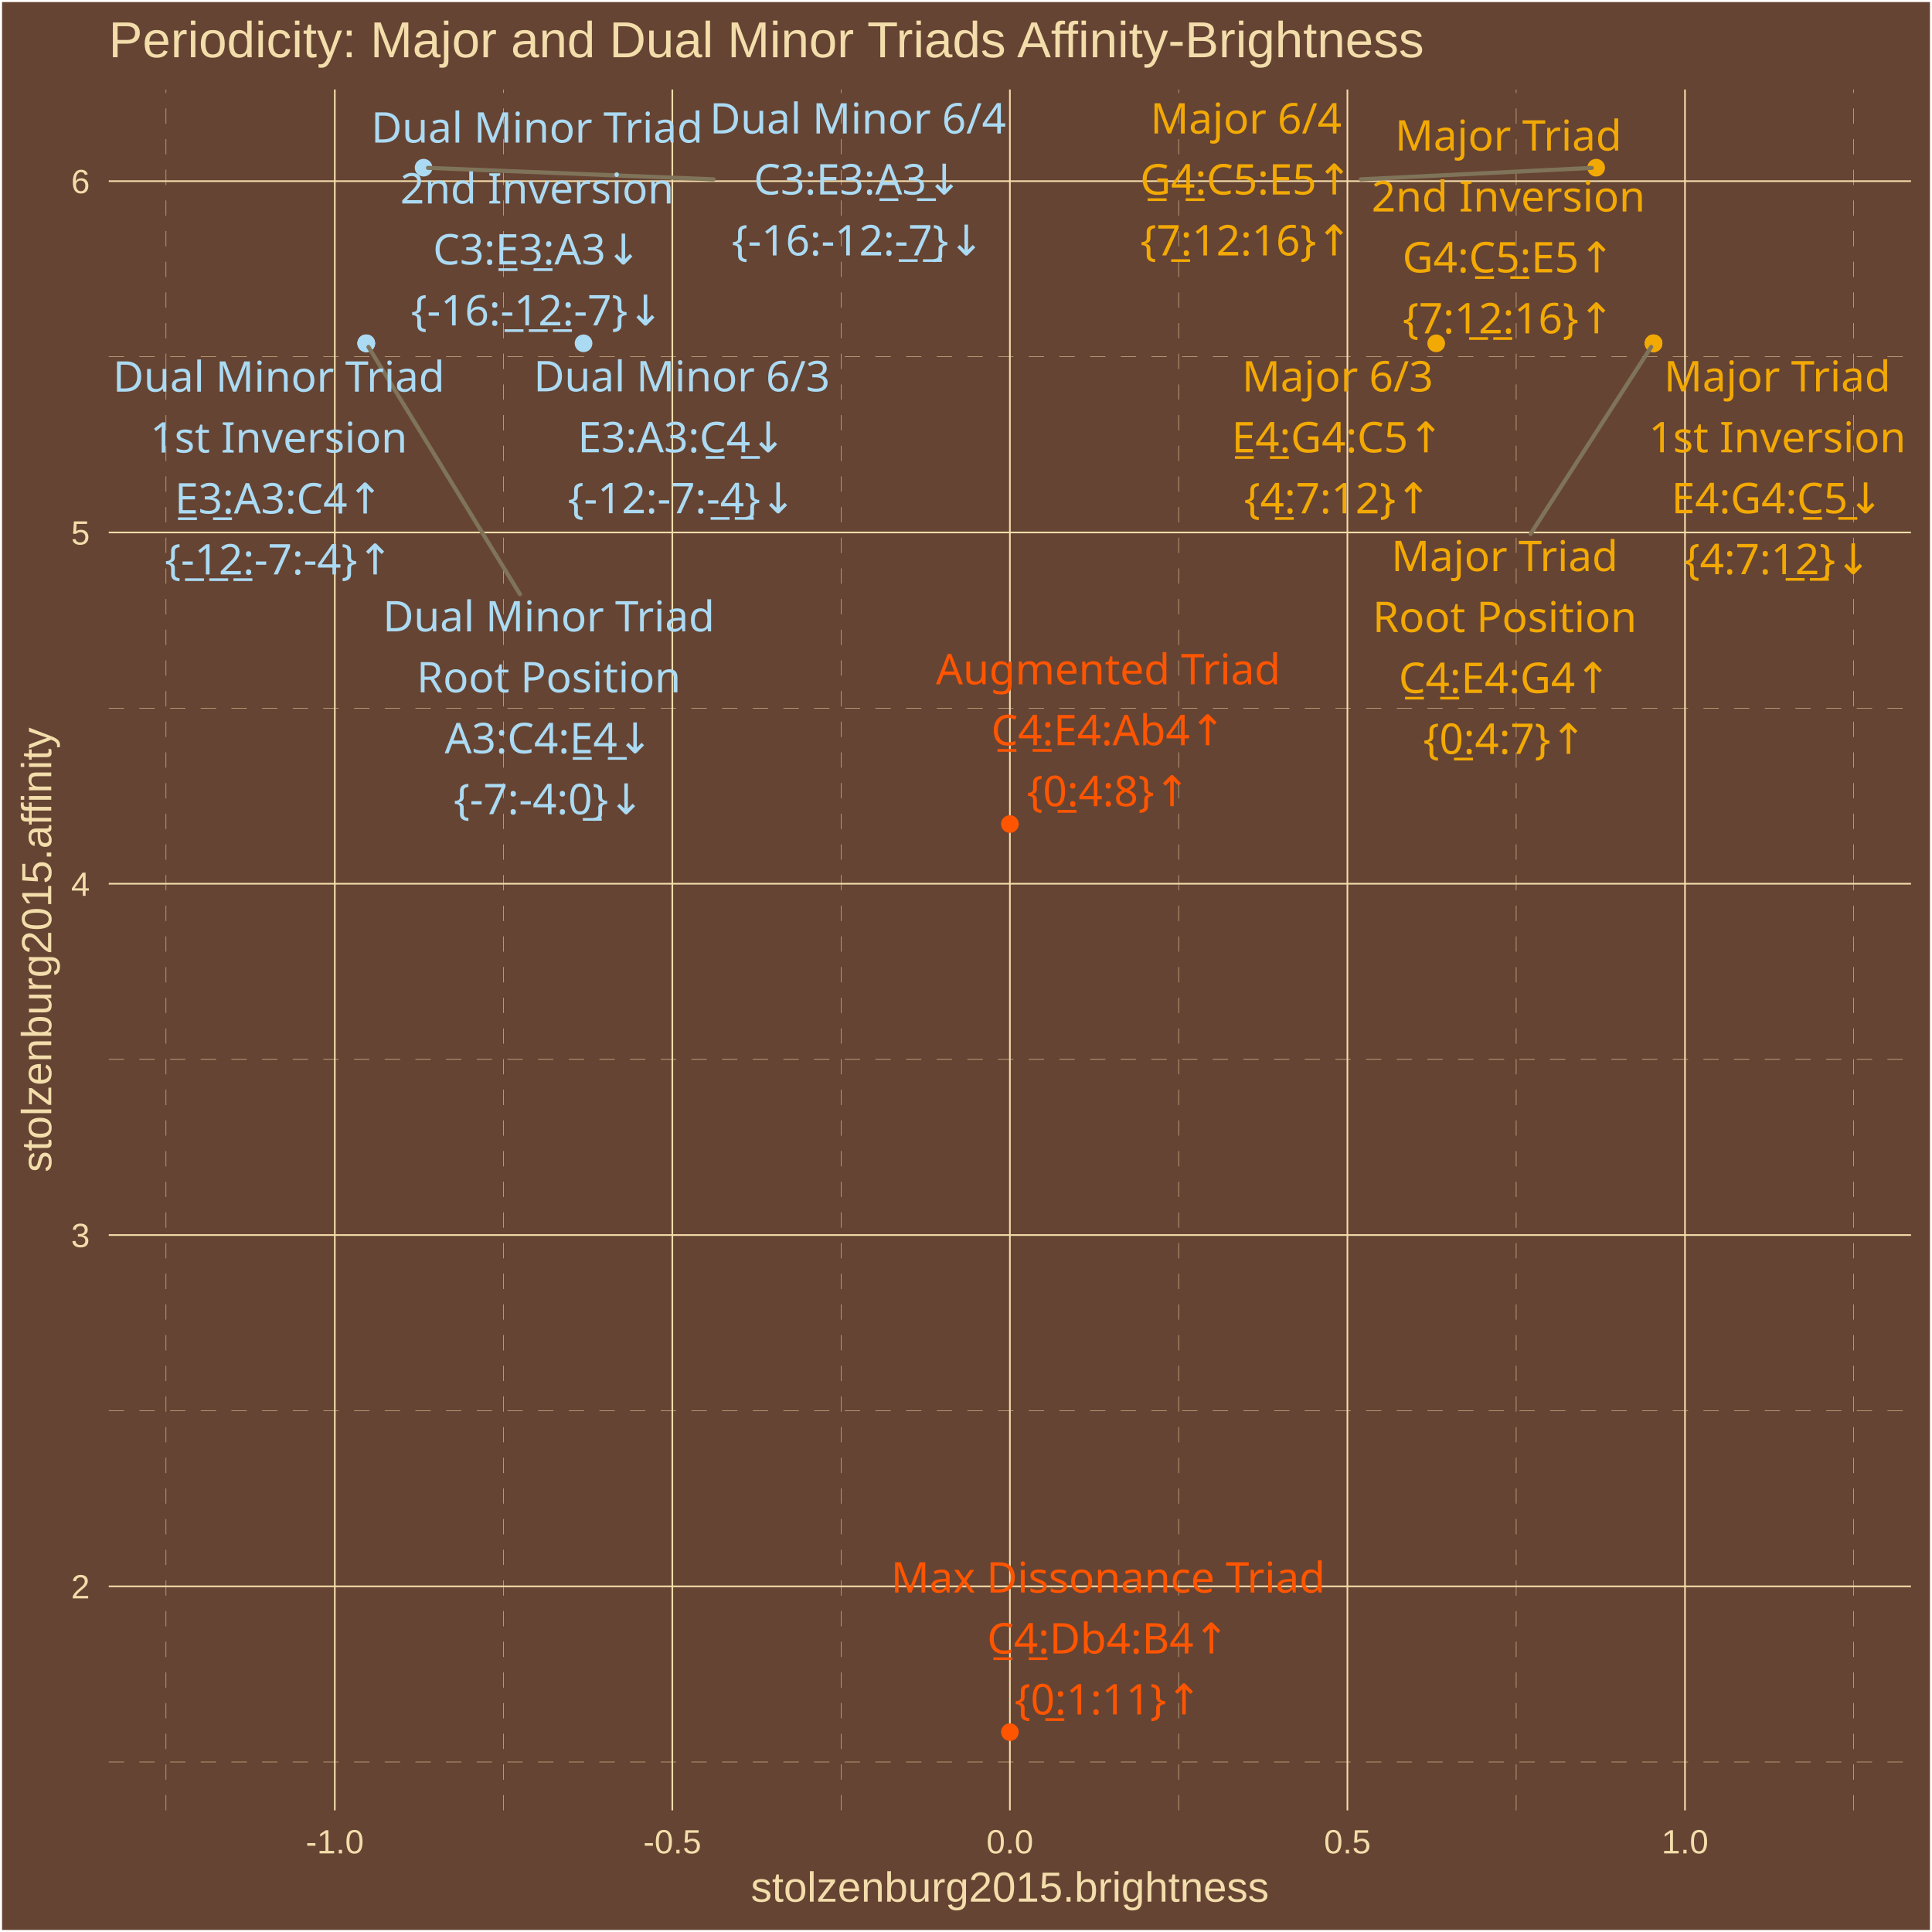
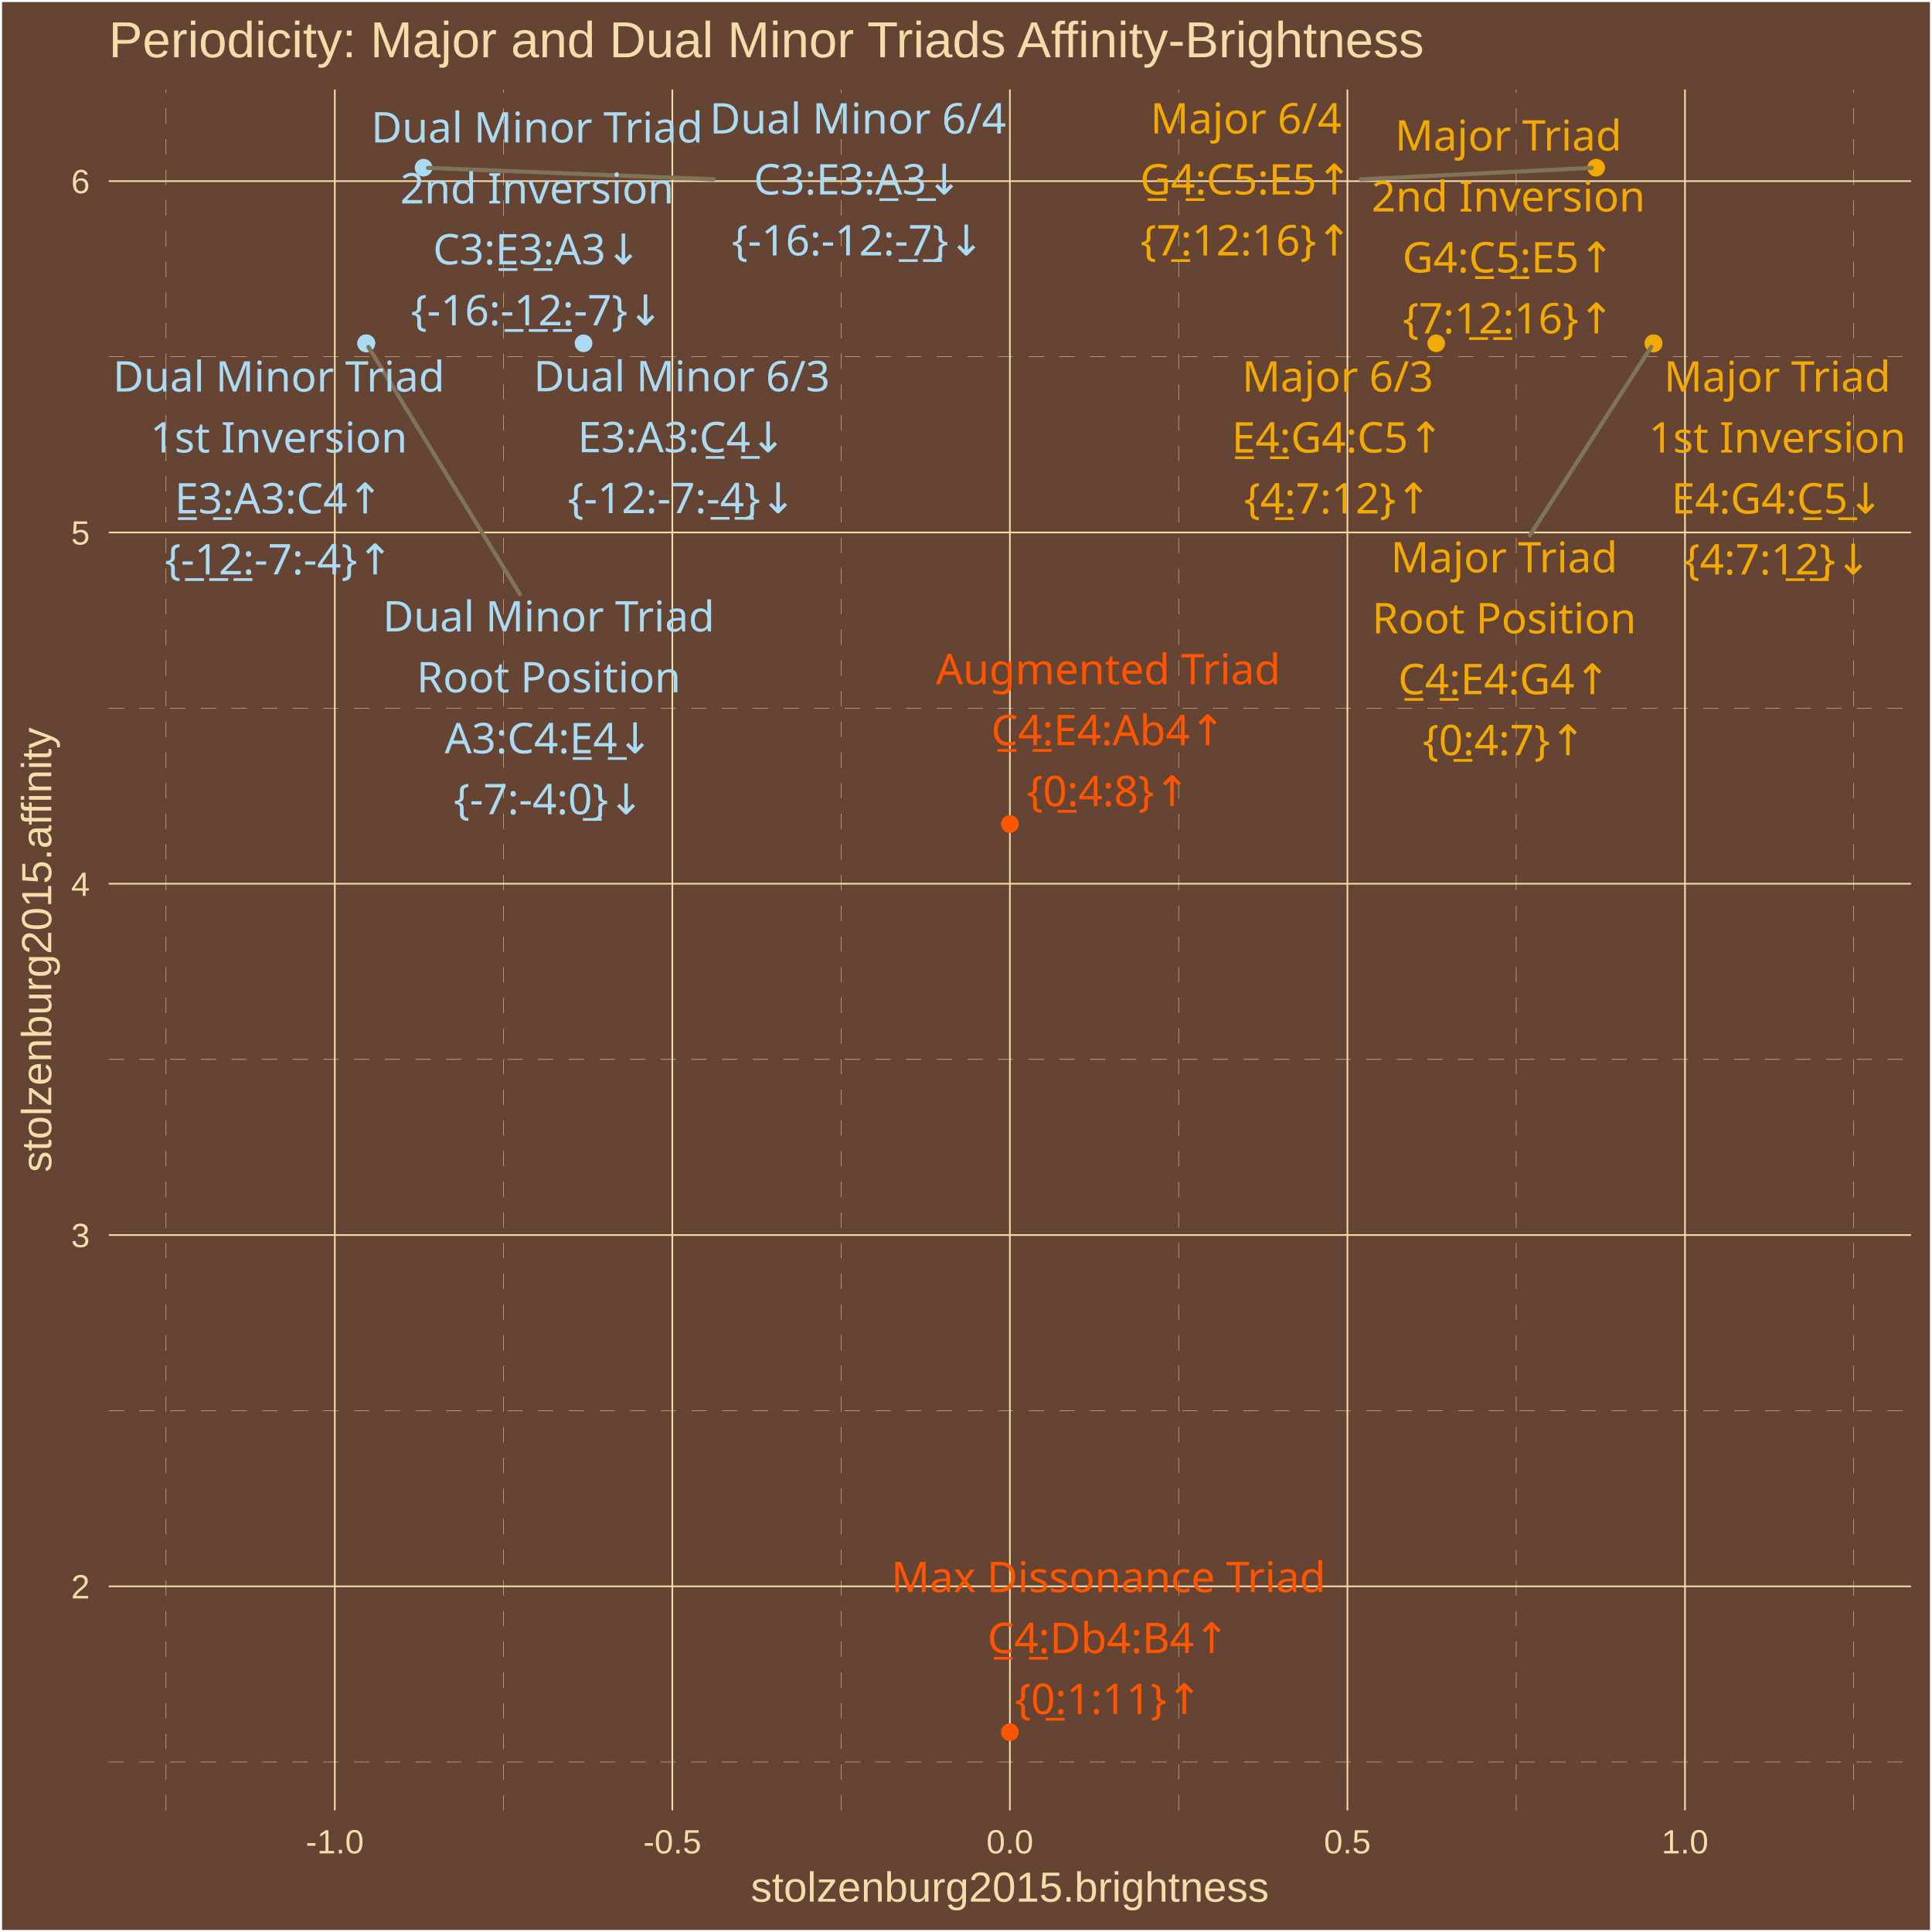
<svg xmlns="http://www.w3.org/2000/svg" class="svglite" width="504.00pt" height="504.00pt" viewBox="0 0 504.00 504.00">
  <defs>
    <style type="text/css">
    .svglite line, .svglite polyline, .svglite polygon, .svglite path, .svglite rect, .svglite circle {
      fill: none;
      stroke: #000000;
      stroke-linecap: round;
      stroke-linejoin: round;
      stroke-miterlimit: 10.00;
    }
    .svglite text {
      white-space: pre;
    }
  </style>
  </defs>
  <rect width="100%" height="100%" style="stroke: none; fill: #664433;" />
  <defs>
    <clipPath id="cpMC4wMHw1MDQuMDB8MC4wMHw1MDQuMDA=">
      <rect x="0.00" y="0.00" width="504.00" height="504.00" />
    </clipPath>
  </defs>
  <g clip-path="url(#cpMC4wMHw1MDQuMDB8MC4wMHw1MDQuMDA=)">
    <rect x="0.00" y="-0" width="504.00" height="504.00" style="stroke-width: 1.07; stroke: #FFFFFF; fill: #664433;" />
  </g>
  <defs>
    <clipPath id="cpMjguMzd8NDk4LjUyfDIzLjM0fDQ3Mi4yNw==">
      <rect x="28.37" y="23.34" width="470.15" height="448.93" />
    </clipPath>
  </defs>
  <g clip-path="url(#cpMjguMzd8NDk4LjUyfDIzLjM0fDQ3Mi4yNw==)">
    <rect x="28.37" y="23.34" width="470.15" height="448.93" style="stroke-width: 1.07; stroke: none; fill: #664433;" />
    <polyline points="28.37,459.65 498.52,459.65 " style="stroke-width: 0.11; stroke: #F3DDAB; stroke-dasharray: 4.00,4.00; stroke-linecap: butt;" />
    <polyline points="28.37,368.01 498.52,368.01 " style="stroke-width: 0.11; stroke: #F3DDAB; stroke-dasharray: 4.00,4.00; stroke-linecap: butt;" />
    <polyline points="28.37,276.36 498.52,276.36 " style="stroke-width: 0.11; stroke: #F3DDAB; stroke-dasharray: 4.00,4.00; stroke-linecap: butt;" />
    <polyline points="28.37,184.72 498.52,184.72 " style="stroke-width: 0.11; stroke: #F3DDAB; stroke-dasharray: 4.00,4.00; stroke-linecap: butt;" />
    <polyline points="28.37,93.08 498.52,93.08 " style="stroke-width: 0.11; stroke: #F3DDAB; stroke-dasharray: 4.00,4.00; stroke-linecap: butt;" />
    <polyline points="43.31,472.27 43.31,23.34 " style="stroke-width: 0.11; stroke: #F3DDAB; stroke-dasharray: 4.00,4.00; stroke-linecap: butt;" />
    <polyline points="131.36,472.27 131.36,23.34 " style="stroke-width: 0.11; stroke: #F3DDAB; stroke-dasharray: 4.00,4.00; stroke-linecap: butt;" />
    <polyline points="219.42,472.27 219.42,23.34 " style="stroke-width: 0.11; stroke: #F3DDAB; stroke-dasharray: 4.00,4.00; stroke-linecap: butt;" />
    <polyline points="307.47,472.27 307.47,23.34 " style="stroke-width: 0.11; stroke: #F3DDAB; stroke-dasharray: 4.00,4.00; stroke-linecap: butt;" />
    <polyline points="395.53,472.27 395.53,23.34 " style="stroke-width: 0.11; stroke: #F3DDAB; stroke-dasharray: 4.00,4.00; stroke-linecap: butt;" />
    <polyline points="483.58,472.27 483.58,23.34 " style="stroke-width: 0.11; stroke: #F3DDAB; stroke-dasharray: 4.00,4.00; stroke-linecap: butt;" />
    <polyline points="28.37,413.83 498.52,413.83 " style="stroke-width: 0.43; stroke: #F3DDAB; stroke-linecap: butt;" />
    <polyline points="28.37,322.18 498.52,322.18 " style="stroke-width: 0.43; stroke: #F3DDAB; stroke-linecap: butt;" />
    <polyline points="28.37,230.54 498.52,230.54 " style="stroke-width: 0.43; stroke: #F3DDAB; stroke-linecap: butt;" />
    <polyline points="28.37,138.90 498.52,138.90 " style="stroke-width: 0.43; stroke: #F3DDAB; stroke-linecap: butt;" />
    <polyline points="28.37,47.26 498.52,47.26 " style="stroke-width: 0.43; stroke: #F3DDAB; stroke-linecap: butt;" />
    <polyline points="87.34,472.27 87.34,23.34 " style="stroke-width: 0.43; stroke: #F3DDAB; stroke-linecap: butt;" />
    <polyline points="175.39,472.27 175.39,23.34 " style="stroke-width: 0.43; stroke: #F3DDAB; stroke-linecap: butt;" />
    <polyline points="263.45,472.27 263.45,23.34 " style="stroke-width: 0.43; stroke: #F3DDAB; stroke-linecap: butt;" />
    <polyline points="351.50,472.27 351.50,23.34 " style="stroke-width: 0.43; stroke: #F3DDAB; stroke-linecap: butt;" />
    <polyline points="439.56,472.27 439.56,23.34 " style="stroke-width: 0.43; stroke: #F3DDAB; stroke-linecap: butt;" />
    <circle cx="431.36" cy="89.56" r="1.95" style="stroke-width: 0.71; stroke: #F3A904; fill: #F3A904;" />
    <circle cx="431.36" cy="89.56" r="1.95" style="stroke-width: 0.71; stroke: #F3A904; fill: #F3A904;" />
    <circle cx="431.36" cy="89.56" r="1.95" style="stroke-width: 0.71; stroke: #F3A904; fill: #F3A904;" />
    <circle cx="374.66" cy="89.56" r="1.95" style="stroke-width: 0.71; stroke: #F3A904; fill: #F3A904;" />
    <circle cx="416.39" cy="43.74" r="1.95" style="stroke-width: 0.71; stroke: #F3A904; fill: #F3A904;" />
    <circle cx="95.54" cy="89.56" r="1.95" style="stroke-width: 0.71; stroke: #ABDAF3; fill: #ABDAF3;" />
    <circle cx="95.54" cy="89.56" r="1.95" style="stroke-width: 0.71; stroke: #ABDAF3; fill: #ABDAF3;" />
    <circle cx="95.54" cy="89.56" r="1.95" style="stroke-width: 0.71; stroke: #ABDAF3; fill: #ABDAF3;" />
    <circle cx="152.23" cy="89.56" r="1.95" style="stroke-width: 0.71; stroke: #ABDAF3; fill: #ABDAF3;" />
    <circle cx="110.50" cy="43.74" r="1.95" style="stroke-width: 0.71; stroke: #ABDAF3; fill: #ABDAF3;" />
    <circle cx="263.45" cy="214.97" r="1.95" style="stroke-width: 0.71; stroke: #FF5500; fill: #FF5500;" />
    <circle cx="263.45" cy="451.86" r="1.95" style="stroke-width: 0.71; stroke: #FF5500; fill: #FF5500;" />
-     <line x1="399.29" y1="139.28" x2="430.75" y2="90.50" style="stroke-width: 1.07; stroke: #7F745A;" />
-     <line x1="355.00" y1="46.78" x2="415.24" y2="43.80" style="stroke-width: 1.07; stroke: #7F745A;" />
-     <line x1="135.64" y1="155.01" x2="96.12" y2="90.51" style="stroke-width: 1.07; stroke: #7F745A;" />
-     <line x1="186.12" y1="46.78" x2="111.65" y2="43.79" style="stroke-width: 1.07; stroke: #7F745A;" />
-     <text x="392.52" y="148.98" text-anchor="middle" style="font-size: 11.04px;fill: #F3A904; font-family: &quot;Arial Unicode MS&quot;;" textLength="55.77px" lengthAdjust="spacingAndGlyphs">Major Triad</text>
-     <text x="392.52" y="164.88" text-anchor="middle" style="font-size: 11.04px;fill: #F3A904; font-family: &quot;Arial Unicode MS&quot;;" textLength="65.61px" lengthAdjust="spacingAndGlyphs">Root Position</text>
-     <text x="392.52" y="180.78" text-anchor="middle" style="font-size: 11.04px;fill: #F3A904; font-family: &quot;Arial Unicode MS&quot;;" textLength="56.30px" lengthAdjust="spacingAndGlyphs">C̲4̲:E4:G4↑</text>
-     <text x="392.52" y="196.67" text-anchor="middle" style="font-size: 11.04px;fill: #F3A904; font-family: &quot;Arial Unicode MS&quot;;" textLength="39.77px" lengthAdjust="spacingAndGlyphs">{0̲:4:7}↑</text>
-     <text x="463.65" y="102.10" text-anchor="middle" style="font-size: 11.04px;fill: #F3A904; font-family: &quot;Arial Unicode MS&quot;;" textLength="55.77px" lengthAdjust="spacingAndGlyphs">Major Triad</text>
-     <text x="463.65" y="117.99" text-anchor="middle" style="font-size: 11.04px;fill: #F3A904; font-family: &quot;Arial Unicode MS&quot;;" textLength="62.54px" lengthAdjust="spacingAndGlyphs">1st Inversion</text>
-     <text x="463.65" y="133.89" text-anchor="middle" style="font-size: 11.04px;fill: #F3A904; font-family: &quot;Arial Unicode MS&quot;;" textLength="56.30px" lengthAdjust="spacingAndGlyphs">E4:G4:C̲5̲↓</text>
-     <text x="463.65" y="149.79" text-anchor="middle" style="font-size: 11.04px;fill: #F3A904; font-family: &quot;Arial Unicode MS&quot;;" textLength="45.91px" lengthAdjust="spacingAndGlyphs">{4:7:1̲2̲}↓</text>
-     <text x="393.49" y="39.27" text-anchor="middle" style="font-size: 11.04px;fill: #F3A904; font-family: &quot;Arial Unicode MS&quot;;" textLength="55.77px" lengthAdjust="spacingAndGlyphs">Major Triad</text>
+     <line x1="399.12" y1="139.62" x2="430.75" y2="90.50" style="stroke-width: 1.07; stroke: #7F745A;" />
+     <line x1="355.01" y1="46.78" x2="415.24" y2="43.80" style="stroke-width: 1.07; stroke: #7F745A;" />
+     <line x1="135.63" y1="155.02" x2="96.12" y2="90.51" style="stroke-width: 1.07; stroke: #7F745A;" />
+     <line x1="186.13" y1="46.78" x2="111.65" y2="43.79" style="stroke-width: 1.07; stroke: #7F745A;" />
+     <text x="392.38" y="149.32" text-anchor="middle" style="font-size: 11.04px;fill: #F3A904; font-family: &quot;Arial Unicode MS&quot;;" textLength="55.77px" lengthAdjust="spacingAndGlyphs">Major Triad</text>
+     <text x="392.38" y="165.21" text-anchor="middle" style="font-size: 11.04px;fill: #F3A904; font-family: &quot;Arial Unicode MS&quot;;" textLength="65.61px" lengthAdjust="spacingAndGlyphs">Root Position</text>
+     <text x="392.38" y="181.11" text-anchor="middle" style="font-size: 11.04px;fill: #F3A904; font-family: &quot;Arial Unicode MS&quot;;" textLength="56.30px" lengthAdjust="spacingAndGlyphs">C̲4̲:E4:G4↑</text>
+     <text x="392.38" y="197.01" text-anchor="middle" style="font-size: 11.04px;fill: #F3A904; font-family: &quot;Arial Unicode MS&quot;;" textLength="39.77px" lengthAdjust="spacingAndGlyphs">{0̲:4:7}↑</text>
+     <text x="463.65" y="102.16" text-anchor="middle" style="font-size: 11.04px;fill: #F3A904; font-family: &quot;Arial Unicode MS&quot;;" textLength="55.77px" lengthAdjust="spacingAndGlyphs">Major Triad</text>
+     <text x="463.65" y="118.06" text-anchor="middle" style="font-size: 11.04px;fill: #F3A904; font-family: &quot;Arial Unicode MS&quot;;" textLength="62.54px" lengthAdjust="spacingAndGlyphs">1st Inversion</text>
+     <text x="463.65" y="133.96" text-anchor="middle" style="font-size: 11.04px;fill: #F3A904; font-family: &quot;Arial Unicode MS&quot;;" textLength="56.30px" lengthAdjust="spacingAndGlyphs">E4:G4:C̲5̲↓</text>
+     <text x="463.65" y="149.86" text-anchor="middle" style="font-size: 11.04px;fill: #F3A904; font-family: &quot;Arial Unicode MS&quot;;" textLength="45.91px" lengthAdjust="spacingAndGlyphs">{4:7:1̲2̲}↓</text>
+     <text x="393.49" y="39.28" text-anchor="middle" style="font-size: 11.04px;fill: #F3A904; font-family: &quot;Arial Unicode MS&quot;;" textLength="55.77px" lengthAdjust="spacingAndGlyphs">Major Triad</text>
    <text x="393.49" y="55.17" text-anchor="middle" style="font-size: 11.04px;fill: #F3A904; font-family: &quot;Arial Unicode MS&quot;;" textLength="66.23px" lengthAdjust="spacingAndGlyphs">2nd Inversion</text>
-     <text x="393.49" y="71.06" text-anchor="middle" style="font-size: 11.04px;fill: #F3A904; font-family: &quot;Arial Unicode MS&quot;;" textLength="56.30px" lengthAdjust="spacingAndGlyphs">G4:C̲5̲:E5↑</text>
-     <text x="393.49" y="86.96" text-anchor="middle" style="font-size: 11.04px;fill: #F3A904; font-family: &quot;Arial Unicode MS&quot;;" textLength="52.04px" lengthAdjust="spacingAndGlyphs">{7:1̲2̲:16}↑</text>
-     <text x="348.94" y="102.12" text-anchor="middle" style="font-size: 11.04px;fill: #F3A904; font-family: &quot;Arial Unicode MS&quot;;" textLength="45.98px" lengthAdjust="spacingAndGlyphs">Major 6/3</text>
-     <text x="348.94" y="118.01" text-anchor="middle" style="font-size: 11.04px;fill: #F3A904; font-family: &quot;Arial Unicode MS&quot;;" textLength="56.30px" lengthAdjust="spacingAndGlyphs">E̲4̲:G4:C5↑</text>
-     <text x="348.94" y="133.91" text-anchor="middle" style="font-size: 11.04px;fill: #F3A904; font-family: &quot;Arial Unicode MS&quot;;" textLength="45.91px" lengthAdjust="spacingAndGlyphs">{4̲:7:12}↑</text>
+     <text x="393.49" y="71.07" text-anchor="middle" style="font-size: 11.04px;fill: #F3A904; font-family: &quot;Arial Unicode MS&quot;;" textLength="56.30px" lengthAdjust="spacingAndGlyphs">G4:C̲5̲:E5↑</text>
+     <text x="393.49" y="86.97" text-anchor="middle" style="font-size: 11.04px;fill: #F3A904; font-family: &quot;Arial Unicode MS&quot;;" textLength="52.04px" lengthAdjust="spacingAndGlyphs">{7:1̲2̲:16}↑</text>
+     <text x="348.96" y="102.16" text-anchor="middle" style="font-size: 11.04px;fill: #F3A904; font-family: &quot;Arial Unicode MS&quot;;" textLength="45.98px" lengthAdjust="spacingAndGlyphs">Major 6/3</text>
+     <text x="348.96" y="118.05" text-anchor="middle" style="font-size: 11.04px;fill: #F3A904; font-family: &quot;Arial Unicode MS&quot;;" textLength="56.30px" lengthAdjust="spacingAndGlyphs">E̲4̲:G4:C5↑</text>
+     <text x="348.96" y="133.95" text-anchor="middle" style="font-size: 11.04px;fill: #F3A904; font-family: &quot;Arial Unicode MS&quot;;" textLength="45.91px" lengthAdjust="spacingAndGlyphs">{4̲:7:12}↑</text>
    <text x="325.05" y="34.83" text-anchor="middle" style="font-size: 11.04px;fill: #F3A904; font-family: &quot;Arial Unicode MS&quot;;" textLength="45.98px" lengthAdjust="spacingAndGlyphs">Major 6/4</text>
    <text x="325.05" y="50.73" text-anchor="middle" style="font-size: 11.04px;fill: #F3A904; font-family: &quot;Arial Unicode MS&quot;;" textLength="56.30px" lengthAdjust="spacingAndGlyphs">G̲4̲:C5:E5↑</text>
    <text x="325.05" y="66.63" text-anchor="middle" style="font-size: 11.04px;fill: #F3A904; font-family: &quot;Arial Unicode MS&quot;;" textLength="52.04px" lengthAdjust="spacingAndGlyphs">{7̲:12:16}↑</text>
-     <text x="143.15" y="164.71" text-anchor="middle" style="font-size: 11.04px;fill: #ABDAF3; font-family: &quot;Arial Unicode MS&quot;;" textLength="81.52px" lengthAdjust="spacingAndGlyphs">Dual Minor Triad</text>
-     <text x="143.15" y="180.61" text-anchor="middle" style="font-size: 11.04px;fill: #ABDAF3; font-family: &quot;Arial Unicode MS&quot;;" textLength="65.61px" lengthAdjust="spacingAndGlyphs">Root Position</text>
-     <text x="143.15" y="196.50" text-anchor="middle" style="font-size: 11.04px;fill: #ABDAF3; font-family: &quot;Arial Unicode MS&quot;;" textLength="55.08px" lengthAdjust="spacingAndGlyphs">A3:C4:E̲4̲↓</text>
-     <text x="143.15" y="212.40" text-anchor="middle" style="font-size: 11.04px;fill: #ABDAF3; font-family: &quot;Arial Unicode MS&quot;;" textLength="47.12px" lengthAdjust="spacingAndGlyphs">{-7:-4:0̲}↓</text>
-     <text x="72.73" y="102.17" text-anchor="middle" style="font-size: 11.04px;fill: #ABDAF3; font-family: &quot;Arial Unicode MS&quot;;" textLength="81.52px" lengthAdjust="spacingAndGlyphs">Dual Minor Triad</text>
-     <text x="72.73" y="118.06" text-anchor="middle" style="font-size: 11.04px;fill: #ABDAF3; font-family: &quot;Arial Unicode MS&quot;;" textLength="62.54px" lengthAdjust="spacingAndGlyphs">1st Inversion</text>
-     <text x="72.73" y="133.96" text-anchor="middle" style="font-size: 11.04px;fill: #ABDAF3; font-family: &quot;Arial Unicode MS&quot;;" textLength="55.08px" lengthAdjust="spacingAndGlyphs">E̲3̲:A3:C4↑</text>
-     <text x="72.73" y="149.86" text-anchor="middle" style="font-size: 11.04px;fill: #ABDAF3; font-family: &quot;Arial Unicode MS&quot;;" textLength="56.92px" lengthAdjust="spacingAndGlyphs">{-̲1̲2̲:-7:-4}↑</text>
-     <text x="140.10" y="37.20" text-anchor="middle" style="font-size: 11.04px;fill: #ABDAF3; font-family: &quot;Arial Unicode MS&quot;;" textLength="81.52px" lengthAdjust="spacingAndGlyphs">Dual Minor Triad</text>
-     <text x="140.10" y="53.09" text-anchor="middle" style="font-size: 11.04px;fill: #ABDAF3; font-family: &quot;Arial Unicode MS&quot;;" textLength="66.23px" lengthAdjust="spacingAndGlyphs">2nd Inversion</text>
-     <text x="140.10" y="68.99" text-anchor="middle" style="font-size: 11.04px;fill: #ABDAF3; font-family: &quot;Arial Unicode MS&quot;;" textLength="55.08px" lengthAdjust="spacingAndGlyphs">C3:E̲3̲:A3↓</text>
-     <text x="140.10" y="84.89" text-anchor="middle" style="font-size: 11.04px;fill: #ABDAF3; font-family: &quot;Arial Unicode MS&quot;;" textLength="63.06px" lengthAdjust="spacingAndGlyphs">{-16:-̲1̲2̲:-7}↓</text>
-     <text x="177.86" y="102.09" text-anchor="middle" style="font-size: 11.04px;fill: #ABDAF3; font-family: &quot;Arial Unicode MS&quot;;" textLength="71.73px" lengthAdjust="spacingAndGlyphs">Dual Minor 6/3</text>
-     <text x="177.86" y="117.99" text-anchor="middle" style="font-size: 11.04px;fill: #ABDAF3; font-family: &quot;Arial Unicode MS&quot;;" textLength="55.08px" lengthAdjust="spacingAndGlyphs">E3:A3:C̲4̲↓</text>
-     <text x="177.86" y="133.89" text-anchor="middle" style="font-size: 11.04px;fill: #ABDAF3; font-family: &quot;Arial Unicode MS&quot;;" textLength="56.92px" lengthAdjust="spacingAndGlyphs">{-12:-7:-̲4̲}↓</text>
+     <text x="143.14" y="164.72" text-anchor="middle" style="font-size: 11.04px;fill: #ABDAF3; font-family: &quot;Arial Unicode MS&quot;;" textLength="81.52px" lengthAdjust="spacingAndGlyphs">Dual Minor Triad</text>
+     <text x="143.14" y="180.61" text-anchor="middle" style="font-size: 11.04px;fill: #ABDAF3; font-family: &quot;Arial Unicode MS&quot;;" textLength="65.61px" lengthAdjust="spacingAndGlyphs">Root Position</text>
+     <text x="143.14" y="196.51" text-anchor="middle" style="font-size: 11.04px;fill: #ABDAF3; font-family: &quot;Arial Unicode MS&quot;;" textLength="55.08px" lengthAdjust="spacingAndGlyphs">A3:C4:E̲4̲↓</text>
+     <text x="143.14" y="212.41" text-anchor="middle" style="font-size: 11.04px;fill: #ABDAF3; font-family: &quot;Arial Unicode MS&quot;;" textLength="47.12px" lengthAdjust="spacingAndGlyphs">{-7:-4:0̲}↓</text>
+     <text x="72.73" y="102.15" text-anchor="middle" style="font-size: 11.04px;fill: #ABDAF3; font-family: &quot;Arial Unicode MS&quot;;" textLength="81.52px" lengthAdjust="spacingAndGlyphs">Dual Minor Triad</text>
+     <text x="72.73" y="118.04" text-anchor="middle" style="font-size: 11.04px;fill: #ABDAF3; font-family: &quot;Arial Unicode MS&quot;;" textLength="62.54px" lengthAdjust="spacingAndGlyphs">1st Inversion</text>
+     <text x="72.73" y="133.94" text-anchor="middle" style="font-size: 11.04px;fill: #ABDAF3; font-family: &quot;Arial Unicode MS&quot;;" textLength="55.08px" lengthAdjust="spacingAndGlyphs">E̲3̲:A3:C4↑</text>
+     <text x="72.73" y="149.84" text-anchor="middle" style="font-size: 11.04px;fill: #ABDAF3; font-family: &quot;Arial Unicode MS&quot;;" textLength="56.92px" lengthAdjust="spacingAndGlyphs">{-̲1̲2̲:-7:-4}↑</text>
+     <text x="140.10" y="37.17" text-anchor="middle" style="font-size: 11.04px;fill: #ABDAF3; font-family: &quot;Arial Unicode MS&quot;;" textLength="81.52px" lengthAdjust="spacingAndGlyphs">Dual Minor Triad</text>
+     <text x="140.10" y="53.07" text-anchor="middle" style="font-size: 11.04px;fill: #ABDAF3; font-family: &quot;Arial Unicode MS&quot;;" textLength="66.23px" lengthAdjust="spacingAndGlyphs">2nd Inversion</text>
+     <text x="140.10" y="68.97" text-anchor="middle" style="font-size: 11.04px;fill: #ABDAF3; font-family: &quot;Arial Unicode MS&quot;;" textLength="55.08px" lengthAdjust="spacingAndGlyphs">C3:E̲3̲:A3↓</text>
+     <text x="140.10" y="84.86" text-anchor="middle" style="font-size: 11.04px;fill: #ABDAF3; font-family: &quot;Arial Unicode MS&quot;;" textLength="63.06px" lengthAdjust="spacingAndGlyphs">{-16:-̲1̲2̲:-7}↓</text>
+     <text x="177.85" y="102.08" text-anchor="middle" style="font-size: 11.04px;fill: #ABDAF3; font-family: &quot;Arial Unicode MS&quot;;" textLength="71.73px" lengthAdjust="spacingAndGlyphs">Dual Minor 6/3</text>
+     <text x="177.85" y="117.98" text-anchor="middle" style="font-size: 11.04px;fill: #ABDAF3; font-family: &quot;Arial Unicode MS&quot;;" textLength="55.08px" lengthAdjust="spacingAndGlyphs">E3:A3:C̲4̲↓</text>
+     <text x="177.85" y="133.87" text-anchor="middle" style="font-size: 11.04px;fill: #ABDAF3; font-family: &quot;Arial Unicode MS&quot;;" textLength="56.92px" lengthAdjust="spacingAndGlyphs">{-12:-7:-̲4̲}↓</text>
    <text x="223.79" y="34.83" text-anchor="middle" style="font-size: 11.04px;fill: #ABDAF3; font-family: &quot;Arial Unicode MS&quot;;" textLength="71.73px" lengthAdjust="spacingAndGlyphs">Dual Minor 6/4</text>
    <text x="223.79" y="50.73" text-anchor="middle" style="font-size: 11.04px;fill: #ABDAF3; font-family: &quot;Arial Unicode MS&quot;;" textLength="55.08px" lengthAdjust="spacingAndGlyphs">C3:E3:A̲3̲↓</text>
    <text x="223.79" y="66.63" text-anchor="middle" style="font-size: 11.04px;fill: #ABDAF3; font-family: &quot;Arial Unicode MS&quot;;" textLength="63.06px" lengthAdjust="spacingAndGlyphs">{-16:-12:-̲7̲}↓</text>
    <text x="289.11" y="178.51" text-anchor="middle" style="font-size: 11.04px;fill: #FF5500; font-family: &quot;Arial Unicode MS&quot;;" textLength="84.61px" lengthAdjust="spacingAndGlyphs">Augmented Triad</text>
    <text x="289.11" y="194.41" text-anchor="middle" style="font-size: 11.04px;fill: #FF5500; font-family: &quot;Arial Unicode MS&quot;;" textLength="61.21px" lengthAdjust="spacingAndGlyphs">C̲4̲:E4:Ab4↑</text>
-     <text x="289.11" y="210.31" text-anchor="middle" style="font-size: 11.04px;fill: #FF5500; font-family: &quot;Arial Unicode MS&quot;;" textLength="39.77px" lengthAdjust="spacingAndGlyphs">{0̲:4:8}↑</text>
-     <text x="289.07" y="415.45" text-anchor="middle" style="font-size: 11.04px;fill: #FF5500; font-family: &quot;Arial Unicode MS&quot;;" textLength="109.73px" lengthAdjust="spacingAndGlyphs">Max Dissonance Triad</text>
-     <text x="289.07" y="431.35" text-anchor="middle" style="font-size: 11.04px;fill: #FF5500; font-family: &quot;Arial Unicode MS&quot;;" textLength="61.82px" lengthAdjust="spacingAndGlyphs">C̲4̲:Db4:B4↑</text>
-     <text x="289.07" y="447.24" text-anchor="middle" style="font-size: 11.04px;fill: #FF5500; font-family: &quot;Arial Unicode MS&quot;;" textLength="45.91px" lengthAdjust="spacingAndGlyphs">{0̲:1:11}↑</text>
+     <text x="289.11" y="210.30" text-anchor="middle" style="font-size: 11.04px;fill: #FF5500; font-family: &quot;Arial Unicode MS&quot;;" textLength="39.77px" lengthAdjust="spacingAndGlyphs">{0̲:4:8}↑</text>
+     <text x="289.16" y="415.35" text-anchor="middle" style="font-size: 11.04px;fill: #FF5500; font-family: &quot;Arial Unicode MS&quot;;" textLength="109.73px" lengthAdjust="spacingAndGlyphs">Max Dissonance Triad</text>
+     <text x="289.16" y="431.24" text-anchor="middle" style="font-size: 11.04px;fill: #FF5500; font-family: &quot;Arial Unicode MS&quot;;" textLength="61.82px" lengthAdjust="spacingAndGlyphs">C̲4̲:Db4:B4↑</text>
+     <text x="289.16" y="447.14" text-anchor="middle" style="font-size: 11.04px;fill: #FF5500; font-family: &quot;Arial Unicode MS&quot;;" textLength="45.91px" lengthAdjust="spacingAndGlyphs">{0̲:1:11}↑</text>
  </g>
  <g clip-path="url(#cpMC4wMHw1MDQuMDB8MC4wMHw1MDQuMDA=)">
    <text x="23.44" y="416.98" text-anchor="end" style="font-size: 8.80px;fill: #F3DDAB; font-family: &quot;Arial&quot;;" textLength="4.90px" lengthAdjust="spacingAndGlyphs">2</text>
    <text x="23.44" y="325.34" text-anchor="end" style="font-size: 8.80px;fill: #F3DDAB; font-family: &quot;Arial&quot;;" textLength="4.90px" lengthAdjust="spacingAndGlyphs">3</text>
    <text x="23.44" y="233.70" text-anchor="end" style="font-size: 8.80px;fill: #F3DDAB; font-family: &quot;Arial&quot;;" textLength="4.90px" lengthAdjust="spacingAndGlyphs">4</text>
    <text x="23.44" y="142.06" text-anchor="end" style="font-size: 8.80px;fill: #F3DDAB; font-family: &quot;Arial&quot;;" textLength="4.90px" lengthAdjust="spacingAndGlyphs">5</text>
    <text x="23.44" y="50.41" text-anchor="end" style="font-size: 8.80px;fill: #F3DDAB; font-family: &quot;Arial&quot;;" textLength="4.90px" lengthAdjust="spacingAndGlyphs">6</text>
    <text x="87.34" y="483.50" text-anchor="middle" style="font-size: 8.80px;fill: #F3DDAB; font-family: &quot;Arial&quot;;" textLength="15.16px" lengthAdjust="spacingAndGlyphs">-1.0</text>
    <text x="175.39" y="483.50" text-anchor="middle" style="font-size: 8.80px;fill: #F3DDAB; font-family: &quot;Arial&quot;;" textLength="15.16px" lengthAdjust="spacingAndGlyphs">-0.5</text>
    <text x="263.45" y="483.50" text-anchor="middle" style="font-size: 8.80px;fill: #F3DDAB; font-family: &quot;Arial&quot;;" textLength="12.23px" lengthAdjust="spacingAndGlyphs">0.0</text>
    <text x="351.50" y="483.50" text-anchor="middle" style="font-size: 8.80px;fill: #F3DDAB; font-family: &quot;Arial&quot;;" textLength="12.23px" lengthAdjust="spacingAndGlyphs">0.5</text>
    <text x="439.56" y="483.50" text-anchor="middle" style="font-size: 8.80px;fill: #F3DDAB; font-family: &quot;Arial&quot;;" textLength="12.23px" lengthAdjust="spacingAndGlyphs">1.0</text>
    <text x="263.45" y="496.09" text-anchor="middle" style="font-size: 11.00px;fill: #F3DDAB; font-family: &quot;Arial&quot;;" textLength="135.17px" lengthAdjust="spacingAndGlyphs">stolzenburg2015.brightness</text>
    <text transform="translate(13.37,247.80) rotate(-90)" text-anchor="middle" style="font-size: 11.00px;fill: #F3DDAB; font-family: &quot;Arial&quot;;" textLength="116.19px" lengthAdjust="spacingAndGlyphs">stolzenburg2015.affinity</text>
    <text x="28.37" y="14.94" style="font-size: 13.20px;fill: #F3DDAB; font-family: &quot;Arial&quot;;" textLength="344.56px" lengthAdjust="spacingAndGlyphs">Periodicity: Major and Dual Minor Triads Affinity-Brightness</text>
  </g>
</svg>
